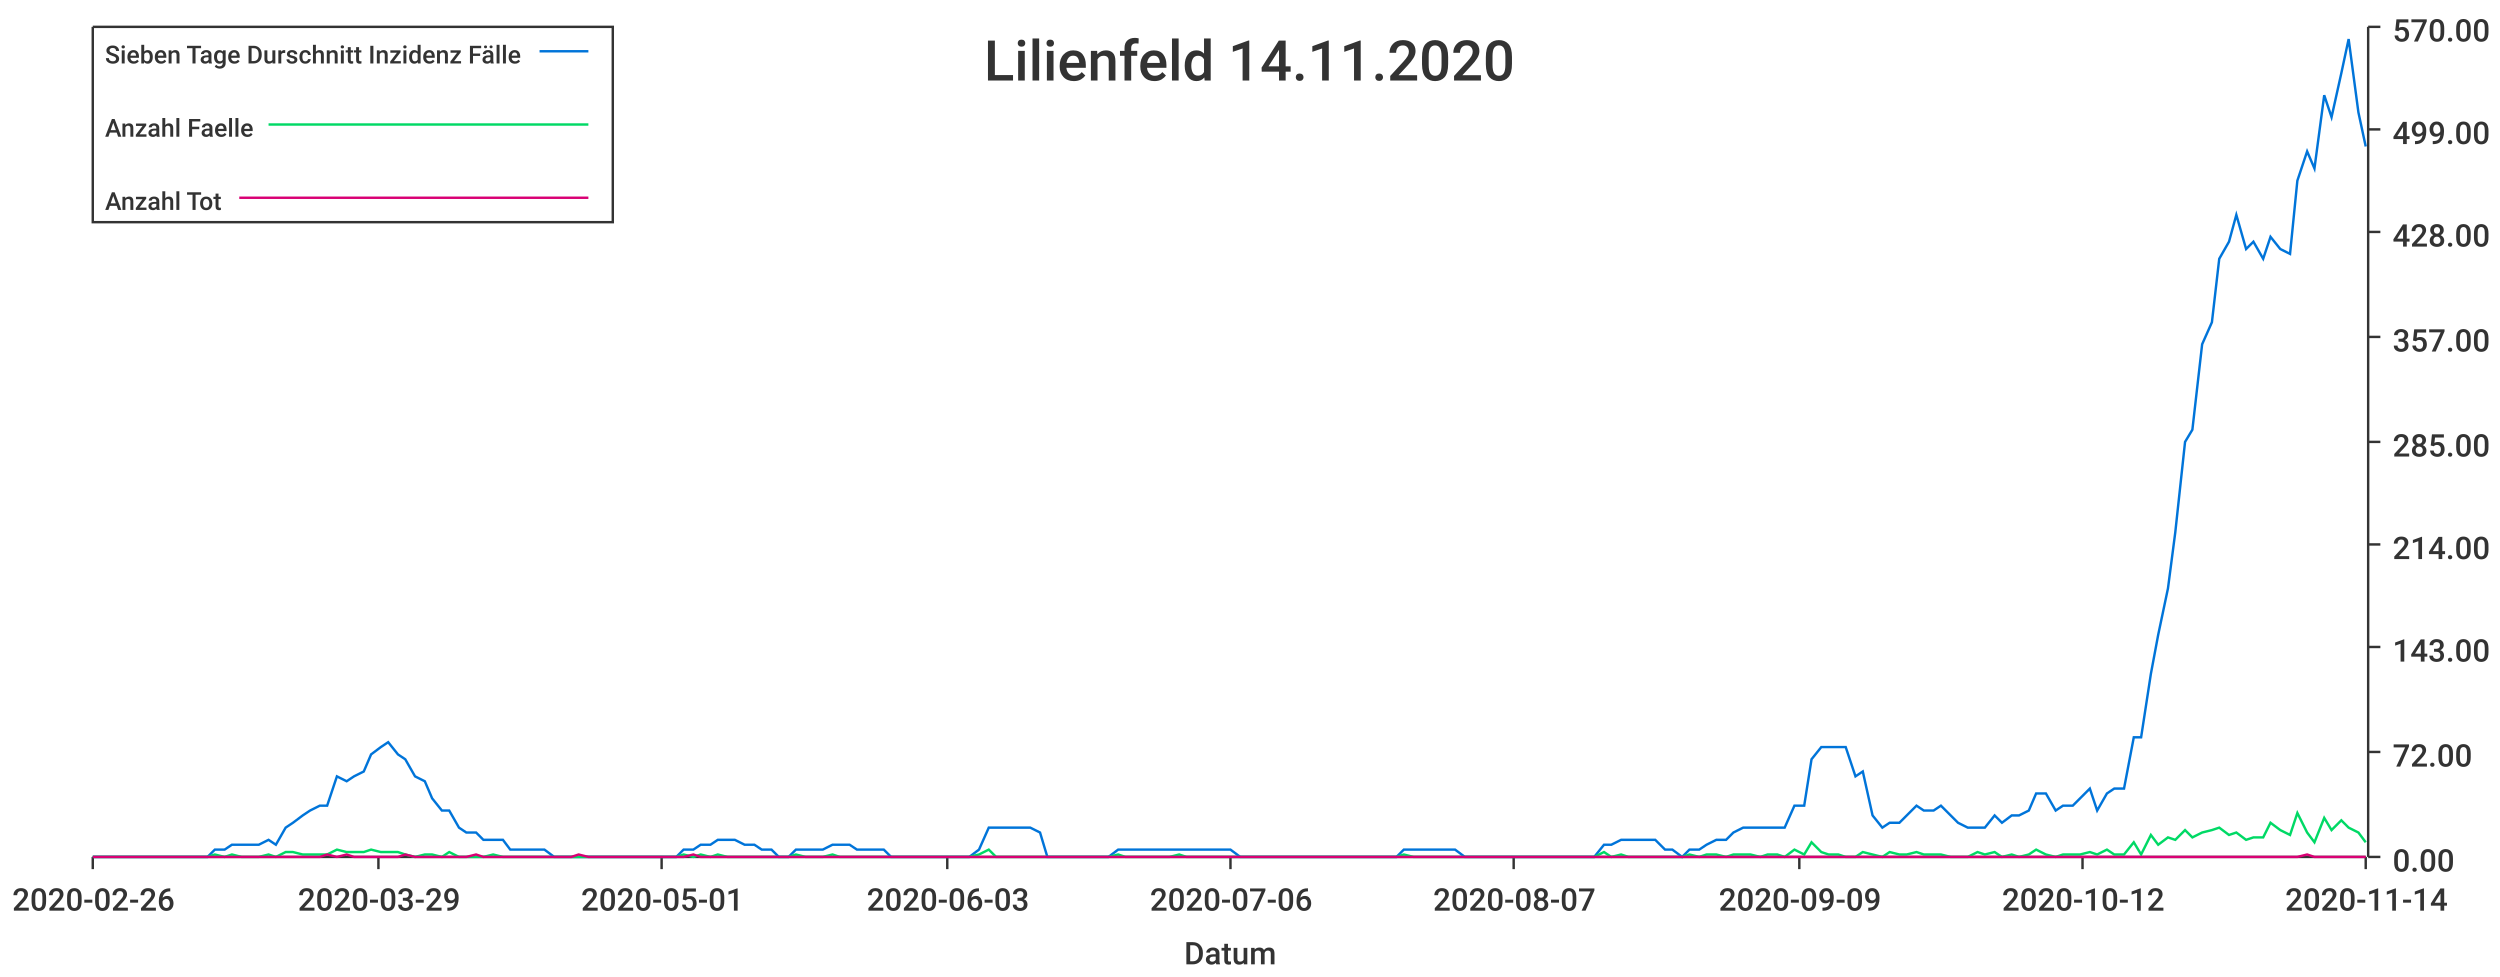
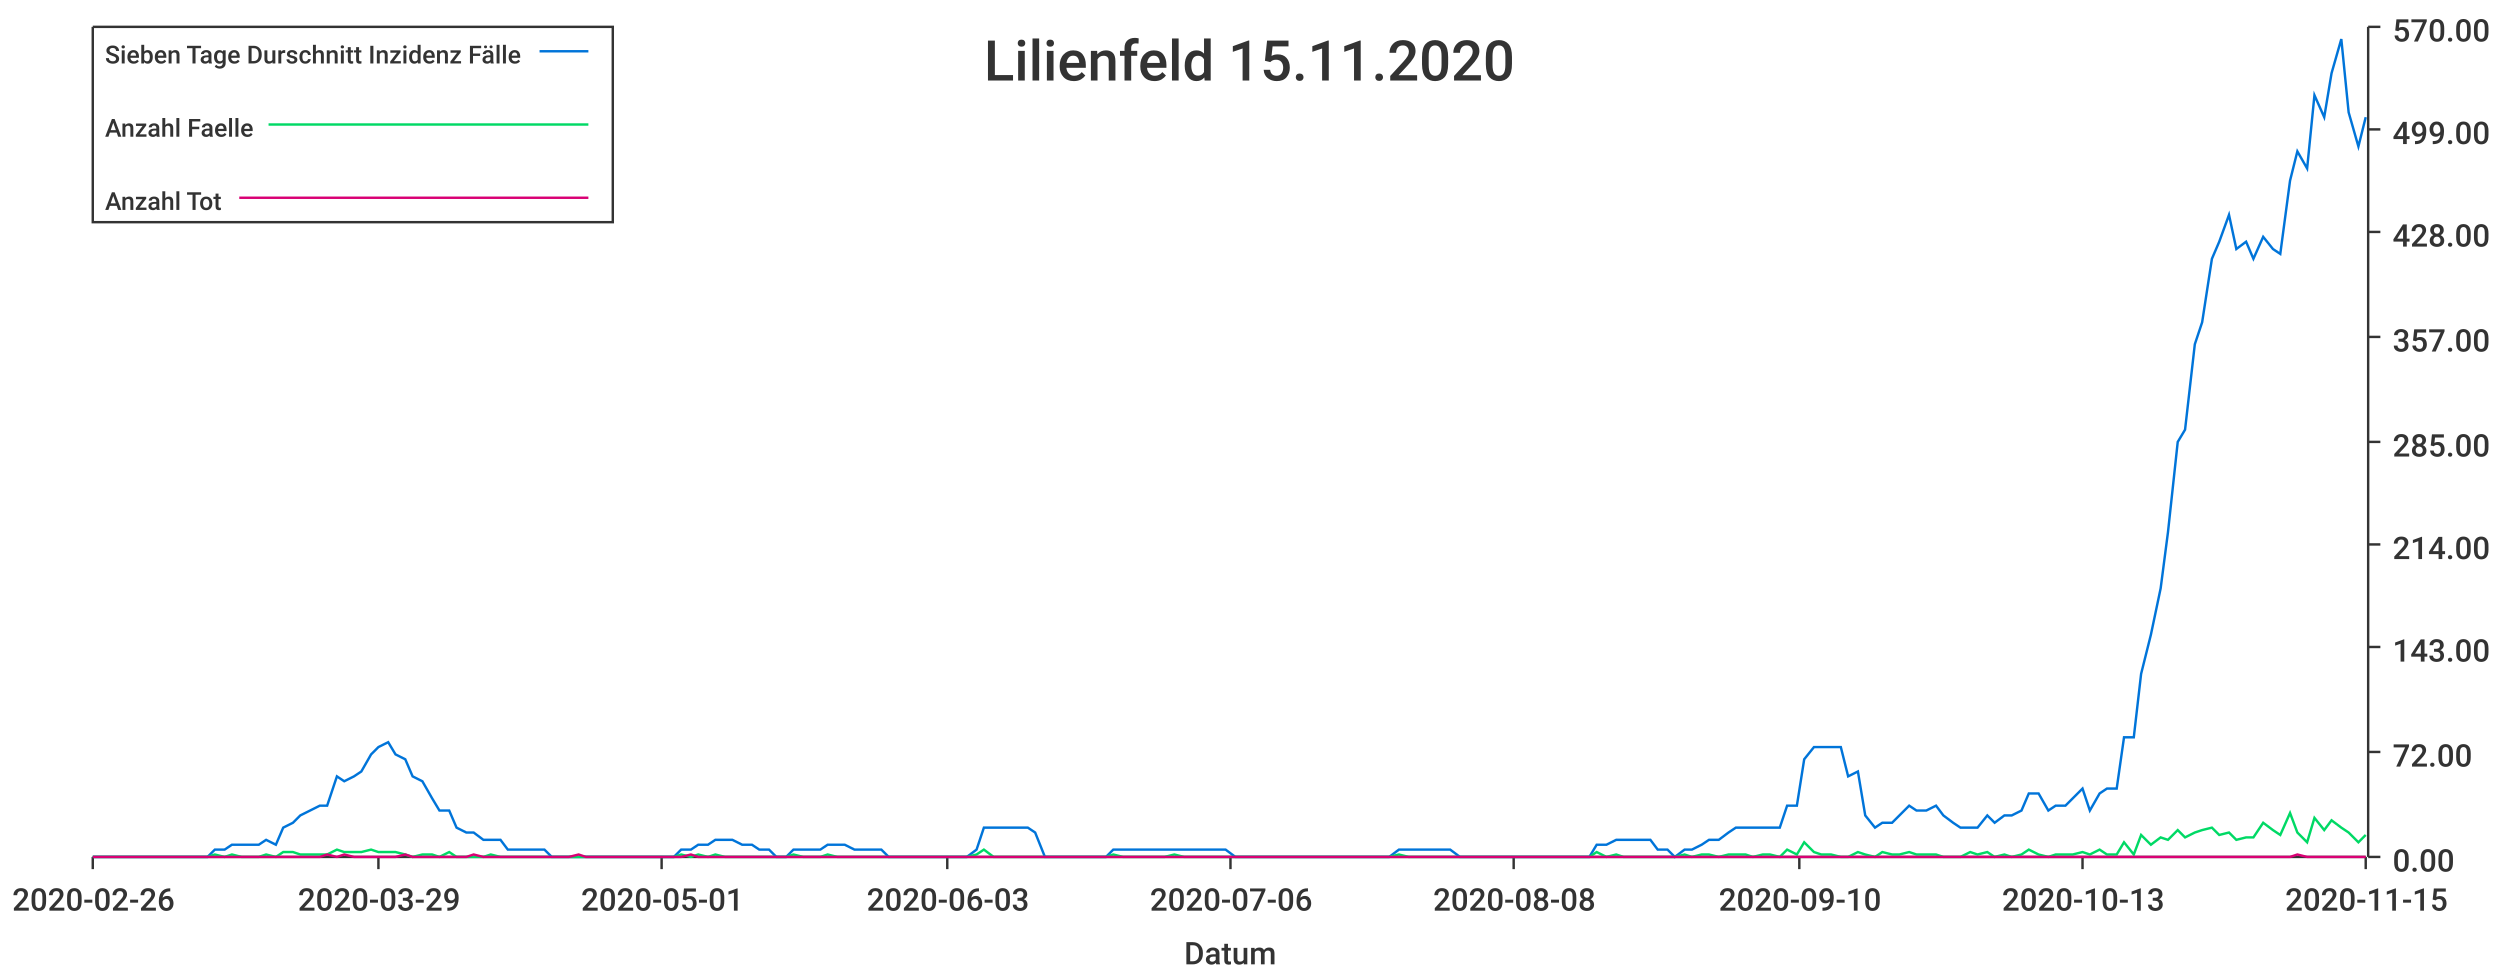
<svg xmlns="http://www.w3.org/2000/svg" width="1024" height="400">\n<path d="M 0 0 L 1024 0 L 1024 400 L 0 400 L 0 0" style="stroke-width:0;stroke:rgba(255,255,255,1.0);fill:rgba(255,255,255,1.0)" />
  <path d="M 38 11 L 969 11 L 969 351 L 38 351 L 38 11" style="stroke-width:0;stroke:rgba(255,255,255,1.0);fill:rgba(255,255,255,1.0)" />
  <path d="M 38 351 L 969 351" style="stroke-width:1;stroke:rgba(51,51,51,1.0);fill:none" />
  <path d="M 38 351 L 38 356" style="stroke-width:1;stroke:rgba(51,51,51,1.0);fill:none" />
  <text x="5" y="373" style="stroke-width:0;stroke:none;fill:rgba(51,51,51,1.0);font-size:12.8px;font-family:'Roboto Medium',sans-serif">2020-02-26</text>
  <path d="M 155 351 L 155 356" style="stroke-width:1;stroke:rgba(51,51,51,1.0);fill:none" />
  <text x="122" y="373" style="stroke-width:0;stroke:none;fill:rgba(51,51,51,1.0);font-size:12.8px;font-family:'Roboto Medium',sans-serif">2020-03-29</text>
  <path d="M 271 351 L 271 356" style="stroke-width:1;stroke:rgba(51,51,51,1.0);fill:none" />
  <text x="238" y="373" style="stroke-width:0;stroke:none;fill:rgba(51,51,51,1.0);font-size:12.8px;font-family:'Roboto Medium',sans-serif">2020-05-01</text>
  <path d="M 388 351 L 388 356" style="stroke-width:1;stroke:rgba(51,51,51,1.0);fill:none" />
  <text x="355" y="373" style="stroke-width:0;stroke:none;fill:rgba(51,51,51,1.0);font-size:12.8px;font-family:'Roboto Medium',sans-serif">2020-06-03</text>
  <path d="M 504 351 L 504 356" style="stroke-width:1;stroke:rgba(51,51,51,1.0);fill:none" />
  <text x="471" y="373" style="stroke-width:0;stroke:none;fill:rgba(51,51,51,1.0);font-size:12.8px;font-family:'Roboto Medium',sans-serif">2020-07-06</text>
  <path d="M 620 351 L 620 356" style="stroke-width:1;stroke:rgba(51,51,51,1.0);fill:none" />
-   <text x="587" y="373" style="stroke-width:0;stroke:none;fill:rgba(51,51,51,1.0);font-size:12.8px;font-family:'Roboto Medium',sans-serif">2020-08-07</text>
+   <text x="587" y="373" style="stroke-width:0;stroke:none;fill:rgba(51,51,51,1.0);font-size:12.8px;font-family:'Roboto Medium',sans-serif">2020-08-08</text>
  <path d="M 737 351 L 737 356" style="stroke-width:1;stroke:rgba(51,51,51,1.0);fill:none" />
-   <text x="704" y="373" style="stroke-width:0;stroke:none;fill:rgba(51,51,51,1.0);font-size:12.8px;font-family:'Roboto Medium',sans-serif">2020-09-09</text>
+   <text x="704" y="373" style="stroke-width:0;stroke:none;fill:rgba(51,51,51,1.0);font-size:12.8px;font-family:'Roboto Medium',sans-serif">2020-09-10</text>
  <path d="M 853 351 L 853 356" style="stroke-width:1;stroke:rgba(51,51,51,1.0);fill:none" />
-   <text x="820" y="373" style="stroke-width:0;stroke:none;fill:rgba(51,51,51,1.0);font-size:12.8px;font-family:'Roboto Medium',sans-serif">2020-10-12</text>
+   <text x="820" y="373" style="stroke-width:0;stroke:none;fill:rgba(51,51,51,1.0);font-size:12.8px;font-family:'Roboto Medium',sans-serif">2020-10-13</text>
  <path d="M 969 351 L 969 356" style="stroke-width:1;stroke:rgba(51,51,51,1.0);fill:none" />
-   <text x="936" y="373" style="stroke-width:0;stroke:none;fill:rgba(51,51,51,1.0);font-size:12.8px;font-family:'Roboto Medium',sans-serif">2020-11-14</text>
+   <text x="936" y="373" style="stroke-width:0;stroke:none;fill:rgba(51,51,51,1.0);font-size:12.8px;font-family:'Roboto Medium',sans-serif">2020-11-15</text>
  <text x="485" y="395" style="stroke-width:0;stroke:none;fill:rgba(51,51,51,1.0);font-size:12.8px;font-family:'Roboto Medium',sans-serif">Datum</text>
  <path d="M 970 351 L 970 11" style="stroke-width:1;stroke:rgba(51,51,51,1.0);fill:none" />
  <path d="M 970 351 L 975 351" style="stroke-width:1;stroke:rgba(51,51,51,1.0);fill:none" />
  <text x="980" y="357" style="stroke-width:0;stroke:none;fill:rgba(51,51,51,1.0);font-size:12.8px;font-family:'Roboto Medium',sans-serif">0.00</text>
  <path d="M 970 308 L 975 308" style="stroke-width:1;stroke:rgba(51,51,51,1.0);fill:none" />
  <text x="980" y="314" style="stroke-width:0;stroke:none;fill:rgba(51,51,51,1.0);font-size:12.8px;font-family:'Roboto Medium',sans-serif">72.00</text>
  <path d="M 970 265 L 975 265" style="stroke-width:1;stroke:rgba(51,51,51,1.0);fill:none" />
  <text x="980" y="271" style="stroke-width:0;stroke:none;fill:rgba(51,51,51,1.0);font-size:12.8px;font-family:'Roboto Medium',sans-serif">143.00</text>
  <path d="M 970 223 L 975 223" style="stroke-width:1;stroke:rgba(51,51,51,1.0);fill:none" />
  <text x="980" y="229" style="stroke-width:0;stroke:none;fill:rgba(51,51,51,1.0);font-size:12.8px;font-family:'Roboto Medium',sans-serif">214.00</text>
  <path d="M 970 181 L 975 181" style="stroke-width:1;stroke:rgba(51,51,51,1.0);fill:none" />
  <text x="980" y="187" style="stroke-width:0;stroke:none;fill:rgba(51,51,51,1.0);font-size:12.8px;font-family:'Roboto Medium',sans-serif">285.00</text>
  <path d="M 970 138 L 975 138" style="stroke-width:1;stroke:rgba(51,51,51,1.0);fill:none" />
  <text x="980" y="144" style="stroke-width:0;stroke:none;fill:rgba(51,51,51,1.0);font-size:12.8px;font-family:'Roboto Medium',sans-serif">357.00</text>
  <path d="M 970 95 L 975 95" style="stroke-width:1;stroke:rgba(51,51,51,1.0);fill:none" />
  <text x="980" y="101" style="stroke-width:0;stroke:none;fill:rgba(51,51,51,1.0);font-size:12.8px;font-family:'Roboto Medium',sans-serif">428.00</text>
  <path d="M 970 53 L 975 53" style="stroke-width:1;stroke:rgba(51,51,51,1.0);fill:none" />
  <text x="980" y="59" style="stroke-width:0;stroke:none;fill:rgba(51,51,51,1.0);font-size:12.8px;font-family:'Roboto Medium',sans-serif">499.00</text>
  <path d="M 970 11 L 975 11" style="stroke-width:1;stroke:rgba(51,51,51,1.0);fill:none" />
  <text x="980" y="17" style="stroke-width:0;stroke:none;fill:rgba(51,51,51,1.0);font-size:12.8px;font-family:'Roboto Medium',sans-serif">570.00</text>
-   <path d="M 38 351 L 42 351 L 46 351 L 49 351 L 53 351 L 56 351 L 60 351 L 63 351 L 67 351 L 70 351 L 74 351 L 78 351 L 81 351 L 85 351 L 88 348 L 92 348 L 95 346 L 99 346 L 102 346 L 106 346 L 110 344 L 113 346 L 117 339 L 120 337 L 124 334 L 127 332 L 131 330 L 134 330 L 138 318 L 142 320 L 145 318 L 149 316 L 152 309 L 156 306 L 159 304 L 163 309 L 166 311 L 170 318 L 174 320 L 177 327 L 181 332 L 184 332 L 188 339 L 191 341 L 195 341 L 198 344 L 202 344 L 206 344 L 209 348 L 213 348 L 216 348 L 220 348 L 223 348 L 227 351 L 230 351 L 234 351 L 237 351 L 241 351 L 245 351 L 248 351 L 252 351 L 255 351 L 259 351 L 262 351 L 266 351 L 269 351 L 273 351 L 277 351 L 280 348 L 284 348 L 287 346 L 291 346 L 294 344 L 298 344 L 301 344 L 305 346 L 309 346 L 312 348 L 316 348 L 319 351 L 323 351 L 326 348 L 330 348 L 333 348 L 337 348 L 341 346 L 344 346 L 348 346 L 351 348 L 355 348 L 358 348 L 362 348 L 365 351 L 369 351 L 373 351 L 376 351 L 380 351 L 383 351 L 387 351 L 390 351 L 394 351 L 397 351 L 401 348 L 405 339 L 408 339 L 412 339 L 415 339 L 419 339 L 422 339 L 426 341 L 429 351 L 433 351 L 436 351 L 440 351 L 444 351 L 447 351 L 451 351 L 454 351 L 458 348 L 461 348 L 465 348 L 468 348 L 472 348 L 476 348 L 479 348 L 483 348 L 486 348 L 490 348 L 493 348 L 497 348 L 500 348 L 504 348 L 508 351 L 511 351 L 515 351 L 518 351 L 522 351 L 525 351 L 529 351 L 532 351 L 536 351 L 540 351 L 543 351 L 547 351 L 550 351 L 554 351 L 557 351 L 561 351 L 564 351 L 568 351 L 572 351 L 575 348 L 579 348 L 582 348 L 586 348 L 589 348 L 593 348 L 596 348 L 600 351 L 603 351 L 607 351 L 611 351 L 614 351 L 618 351 L 621 351 L 625 351 L 628 351 L 632 351 L 635 351 L 639 351 L 643 351 L 646 351 L 650 351 L 653 351 L 657 346 L 660 346 L 664 344 L 667 344 L 671 344 L 675 344 L 678 344 L 682 348 L 685 348 L 689 351 L 692 348 L 696 348 L 699 346 L 703 344 L 707 344 L 710 341 L 714 339 L 717 339 L 721 339 L 724 339 L 728 339 L 731 339 L 735 330 L 739 330 L 742 311 L 746 306 L 749 306 L 753 306 L 756 306 L 760 318 L 763 316 L 767 334 L 771 339 L 774 337 L 778 337 L 781 334 L 785 330 L 788 332 L 792 332 L 795 330 L 799 334 L 802 337 L 806 339 L 810 339 L 813 339 L 817 334 L 820 337 L 824 334 L 827 334 L 831 332 L 834 325 L 838 325 L 842 332 L 845 330 L 849 330 L 852 327 L 856 323 L 859 332 L 863 325 L 866 323 L 870 323 L 874 302 L 877 302 L 881 276 L 884 260 L 888 241 L 891 218 L 895 181 L 898 176 L 902 141 L 906 132 L 909 106 L 913 99 L 916 88 L 920 102 L 923 99 L 927 106 L 930 97 L 934 102 L 938 104 L 941 74 L 945 62 L 948 69 L 952 39 L 955 48 L 959 30 L 962 16 L 966 46 L 969 60" style="stroke-width:1;stroke:rgba(0,116,217,1.0);fill:none" />
-   <path d="M 38 351 L 42 351 L 46 351 L 49 351 L 53 351 L 56 351 L 60 351 L 63 351 L 67 351 L 70 351 L 74 351 L 78 351 L 81 351 L 85 351 L 88 350 L 92 351 L 95 350 L 99 351 L 102 351 L 106 351 L 110 350 L 113 351 L 117 349 L 120 349 L 124 350 L 127 350 L 131 350 L 134 350 L 138 348 L 142 349 L 145 349 L 149 349 L 152 348 L 156 349 L 159 349 L 163 349 L 166 350 L 170 351 L 174 350 L 177 350 L 181 351 L 184 349 L 188 351 L 191 351 L 195 351 L 198 351 L 202 350 L 206 351 L 209 351 L 213 351 L 216 351 L 220 351 L 223 351 L 227 351 L 230 351 L 234 351 L 237 351 L 241 351 L 245 351 L 248 351 L 252 351 L 255 351 L 259 351 L 262 351 L 266 351 L 269 351 L 273 351 L 277 351 L 280 350 L 284 351 L 287 350 L 291 351 L 294 350 L 298 351 L 301 351 L 305 351 L 309 351 L 312 351 L 316 351 L 319 351 L 323 351 L 326 350 L 330 351 L 333 351 L 337 351 L 341 350 L 344 351 L 348 351 L 351 351 L 355 351 L 358 351 L 362 351 L 365 351 L 369 351 L 373 351 L 376 351 L 380 351 L 383 351 L 387 351 L 390 351 L 394 351 L 397 351 L 401 350 L 405 348 L 408 351 L 412 351 L 415 351 L 419 351 L 422 351 L 426 351 L 429 351 L 433 351 L 436 351 L 440 351 L 444 351 L 447 351 L 451 351 L 454 351 L 458 350 L 461 351 L 465 351 L 468 351 L 472 351 L 476 351 L 479 351 L 483 350 L 486 351 L 490 351 L 493 351 L 497 351 L 500 351 L 504 351 L 508 351 L 511 351 L 515 351 L 518 351 L 522 351 L 525 351 L 529 351 L 532 351 L 536 351 L 540 351 L 543 351 L 547 351 L 550 351 L 554 351 L 557 351 L 561 351 L 564 351 L 568 351 L 572 351 L 575 350 L 579 351 L 582 351 L 586 351 L 589 351 L 593 351 L 596 351 L 600 351 L 603 351 L 607 351 L 611 351 L 614 351 L 618 351 L 621 351 L 625 351 L 628 351 L 632 351 L 635 351 L 639 351 L 643 351 L 646 351 L 650 351 L 653 351 L 657 349 L 660 351 L 664 350 L 667 351 L 671 351 L 675 351 L 678 351 L 682 351 L 685 351 L 689 351 L 692 350 L 696 351 L 699 350 L 703 350 L 707 351 L 710 350 L 714 350 L 717 350 L 721 351 L 724 350 L 728 350 L 731 351 L 735 348 L 739 350 L 742 345 L 746 349 L 749 350 L 753 350 L 756 351 L 760 351 L 763 349 L 767 350 L 771 351 L 774 349 L 778 350 L 781 350 L 785 349 L 788 350 L 792 350 L 795 350 L 799 351 L 802 351 L 806 351 L 810 349 L 813 350 L 817 349 L 820 351 L 824 350 L 827 351 L 831 350 L 834 348 L 838 350 L 842 351 L 845 350 L 849 350 L 852 350 L 856 349 L 859 350 L 863 348 L 866 350 L 870 350 L 874 345 L 877 350 L 881 342 L 884 346 L 888 343 L 891 344 L 895 340 L 898 343 L 902 341 L 906 340 L 909 339 L 913 342 L 916 341 L 920 344 L 923 343 L 927 343 L 930 337 L 934 340 L 938 342 L 941 333 L 945 341 L 948 345 L 952 335 L 955 340 L 959 336 L 962 339 L 966 341 L 969 345" style="stroke-width:1;stroke:rgba(0,217,101,1.0);fill:none" />
-   <path d="M 38 351 L 42 351 L 46 351 L 49 351 L 53 351 L 56 351 L 60 351 L 63 351 L 67 351 L 70 351 L 74 351 L 78 351 L 81 351 L 85 351 L 88 351 L 92 351 L 95 351 L 99 351 L 102 351 L 106 351 L 110 351 L 113 351 L 117 351 L 120 351 L 124 351 L 127 351 L 131 351 L 134 350 L 138 351 L 142 350 L 145 351 L 149 351 L 152 351 L 156 351 L 159 351 L 163 351 L 166 350 L 170 351 L 174 351 L 177 351 L 181 351 L 184 351 L 188 351 L 191 351 L 195 350 L 198 351 L 202 351 L 206 351 L 209 351 L 213 351 L 216 351 L 220 351 L 223 351 L 227 351 L 230 351 L 234 351 L 237 350 L 241 351 L 245 351 L 248 351 L 252 351 L 255 351 L 259 351 L 262 351 L 266 351 L 269 351 L 273 351 L 277 351 L 280 351 L 284 350 L 287 351 L 291 351 L 294 351 L 298 351 L 301 351 L 305 351 L 309 351 L 312 351 L 316 351 L 319 351 L 323 351 L 326 351 L 330 351 L 333 351 L 337 351 L 341 351 L 344 351 L 348 351 L 351 351 L 355 351 L 358 351 L 362 351 L 365 351 L 369 351 L 373 351 L 376 351 L 380 351 L 383 351 L 387 351 L 390 351 L 394 351 L 397 351 L 401 351 L 405 351 L 408 351 L 412 351 L 415 351 L 419 351 L 422 351 L 426 351 L 429 351 L 433 351 L 436 351 L 440 351 L 444 351 L 447 351 L 451 351 L 454 351 L 458 351 L 461 351 L 465 351 L 468 351 L 472 351 L 476 351 L 479 351 L 483 351 L 486 351 L 490 351 L 493 351 L 497 351 L 500 351 L 504 351 L 508 351 L 511 351 L 515 351 L 518 351 L 522 351 L 525 351 L 529 351 L 532 351 L 536 351 L 540 351 L 543 351 L 547 351 L 550 351 L 554 351 L 557 351 L 561 351 L 564 351 L 568 351 L 572 351 L 575 351 L 579 351 L 582 351 L 586 351 L 589 351 L 593 351 L 596 351 L 600 351 L 603 351 L 607 351 L 611 351 L 614 351 L 618 351 L 621 351 L 625 351 L 628 351 L 632 351 L 635 351 L 639 351 L 643 351 L 646 351 L 650 351 L 653 351 L 657 351 L 660 351 L 664 351 L 667 351 L 671 351 L 675 351 L 678 351 L 682 351 L 685 351 L 689 351 L 692 351 L 696 351 L 699 351 L 703 351 L 707 351 L 710 351 L 714 351 L 717 351 L 721 351 L 724 351 L 728 351 L 731 351 L 735 351 L 739 351 L 742 351 L 746 351 L 749 351 L 753 351 L 756 351 L 760 351 L 763 351 L 767 351 L 771 351 L 774 351 L 778 351 L 781 351 L 785 351 L 788 351 L 792 351 L 795 351 L 799 351 L 802 351 L 806 351 L 810 351 L 813 351 L 817 351 L 820 351 L 824 351 L 827 351 L 831 351 L 834 351 L 838 351 L 842 351 L 845 351 L 849 351 L 852 351 L 856 351 L 859 351 L 863 351 L 866 351 L 870 351 L 874 351 L 877 351 L 881 351 L 884 351 L 888 351 L 891 351 L 895 351 L 898 351 L 902 351 L 906 351 L 909 351 L 913 351 L 916 351 L 920 351 L 923 351 L 927 351 L 930 351 L 934 351 L 938 351 L 941 351 L 945 350 L 948 351 L 952 351 L 955 351 L 959 351 L 962 351 L 966 351 L 969 351" style="stroke-width:1;stroke:rgba(217,0,116,1.0);fill:none" />
-   <text x="403" y="33" style="stroke-width:0;stroke:none;fill:rgba(51,51,51,1.0);font-size:23.0px;font-family:'Roboto Medium',sans-serif">Lilienfeld 14.11.2020</text>
+   <path d="M 38 351 L 42 351 L 46 351 L 49 351 L 53 351 L 56 351 L 60 351 L 63 351 L 67 351 L 70 351 L 74 351 L 77 351 L 81 351 L 85 351 L 88 348 L 92 348 L 95 346 L 99 346 L 102 346 L 106 346 L 109 344 L 113 346 L 116 339 L 120 337 L 123 334 L 127 332 L 131 330 L 134 330 L 138 318 L 141 320 L 145 318 L 148 316 L 152 309 L 155 306 L 159 304 L 162 309 L 166 311 L 169 318 L 173 320 L 177 327 L 180 332 L 184 332 L 187 339 L 191 341 L 194 341 L 198 344 L 201 344 L 205 344 L 208 348 L 212 348 L 215 348 L 219 348 L 223 348 L 226 351 L 230 351 L 233 351 L 237 351 L 240 351 L 244 351 L 247 351 L 251 351 L 254 351 L 258 351 L 262 351 L 265 351 L 269 351 L 272 351 L 276 351 L 279 348 L 283 348 L 286 346 L 290 346 L 293 344 L 297 344 L 300 344 L 304 346 L 308 346 L 311 348 L 315 348 L 318 351 L 322 351 L 325 348 L 329 348 L 332 348 L 336 348 L 339 346 L 343 346 L 346 346 L 350 348 L 354 348 L 357 348 L 361 348 L 364 351 L 368 351 L 371 351 L 375 351 L 378 351 L 382 351 L 385 351 L 389 351 L 392 351 L 396 351 L 400 348 L 403 339 L 407 339 L 410 339 L 414 339 L 417 339 L 421 339 L 424 341 L 428 351 L 431 351 L 435 351 L 439 351 L 442 351 L 446 351 L 449 351 L 453 351 L 456 348 L 460 348 L 463 348 L 467 348 L 470 348 L 474 348 L 477 348 L 481 348 L 485 348 L 488 348 L 492 348 L 495 348 L 499 348 L 502 348 L 506 351 L 509 351 L 513 351 L 516 351 L 520 351 L 523 351 L 527 351 L 531 351 L 534 351 L 538 351 L 541 351 L 545 351 L 548 351 L 552 351 L 555 351 L 559 351 L 562 351 L 566 351 L 569 351 L 573 348 L 577 348 L 580 348 L 584 348 L 587 348 L 591 348 L 594 348 L 598 351 L 601 351 L 605 351 L 608 351 L 612 351 L 616 351 L 619 351 L 623 351 L 626 351 L 630 351 L 633 351 L 637 351 L 640 351 L 644 351 L 647 351 L 651 351 L 654 346 L 658 346 L 662 344 L 665 344 L 669 344 L 672 344 L 676 344 L 679 348 L 683 348 L 686 351 L 690 348 L 693 348 L 697 346 L 700 344 L 704 344 L 708 341 L 711 339 L 715 339 L 718 339 L 722 339 L 725 339 L 729 339 L 732 330 L 736 330 L 739 311 L 743 306 L 746 306 L 750 306 L 754 306 L 757 318 L 761 316 L 764 334 L 768 339 L 771 337 L 775 337 L 778 334 L 782 330 L 785 332 L 789 332 L 793 330 L 796 334 L 800 337 L 803 339 L 807 339 L 810 339 L 814 334 L 817 337 L 821 334 L 824 334 L 828 332 L 831 325 L 835 325 L 839 332 L 842 330 L 846 330 L 849 327 L 853 323 L 856 332 L 860 325 L 863 323 L 867 323 L 870 302 L 874 302 L 877 276 L 881 260 L 885 241 L 888 218 L 892 181 L 895 176 L 899 141 L 902 132 L 906 106 L 909 99 L 913 88 L 916 102 L 920 99 L 923 106 L 927 97 L 931 102 L 934 104 L 938 74 L 941 62 L 945 69 L 948 39 L 952 48 L 955 30 L 959 16 L 962 46 L 966 60 L 969 48" style="stroke-width:1;stroke:rgba(0,116,217,1.0);fill:none" />
+   <path d="M 38 351 L 42 351 L 46 351 L 49 351 L 53 351 L 56 351 L 60 351 L 63 351 L 67 351 L 70 351 L 74 351 L 77 351 L 81 351 L 85 351 L 88 350 L 92 351 L 95 350 L 99 351 L 102 351 L 106 351 L 109 350 L 113 351 L 116 349 L 120 349 L 123 350 L 127 350 L 131 350 L 134 350 L 138 348 L 141 349 L 145 349 L 148 349 L 152 348 L 155 349 L 159 349 L 162 349 L 166 350 L 169 351 L 173 350 L 177 350 L 180 351 L 184 349 L 187 351 L 191 351 L 194 351 L 198 351 L 201 350 L 205 351 L 208 351 L 212 351 L 215 351 L 219 351 L 223 351 L 226 351 L 230 351 L 233 351 L 237 351 L 240 351 L 244 351 L 247 351 L 251 351 L 254 351 L 258 351 L 262 351 L 265 351 L 269 351 L 272 351 L 276 351 L 279 350 L 283 351 L 286 350 L 290 351 L 293 350 L 297 351 L 300 351 L 304 351 L 308 351 L 311 351 L 315 351 L 318 351 L 322 351 L 325 350 L 329 351 L 332 351 L 336 351 L 339 350 L 343 351 L 346 351 L 350 351 L 354 351 L 357 351 L 361 351 L 364 351 L 368 351 L 371 351 L 375 351 L 378 351 L 382 351 L 385 351 L 389 351 L 392 351 L 396 351 L 400 350 L 403 348 L 407 351 L 410 351 L 414 351 L 417 351 L 421 351 L 424 351 L 428 351 L 431 351 L 435 351 L 439 351 L 442 351 L 446 351 L 449 351 L 453 351 L 456 350 L 460 351 L 463 351 L 467 351 L 470 351 L 474 351 L 477 351 L 481 350 L 485 351 L 488 351 L 492 351 L 495 351 L 499 351 L 502 351 L 506 351 L 509 351 L 513 351 L 516 351 L 520 351 L 523 351 L 527 351 L 531 351 L 534 351 L 538 351 L 541 351 L 545 351 L 548 351 L 552 351 L 555 351 L 559 351 L 562 351 L 566 351 L 569 351 L 573 350 L 577 351 L 580 351 L 584 351 L 587 351 L 591 351 L 594 351 L 598 351 L 601 351 L 605 351 L 608 351 L 612 351 L 616 351 L 619 351 L 623 351 L 626 351 L 630 351 L 633 351 L 637 351 L 640 351 L 644 351 L 647 351 L 651 351 L 654 349 L 658 351 L 662 350 L 665 351 L 669 351 L 672 351 L 676 351 L 679 351 L 683 351 L 686 351 L 690 350 L 693 351 L 697 350 L 700 350 L 704 351 L 708 350 L 711 350 L 715 350 L 718 351 L 722 350 L 725 350 L 729 351 L 732 348 L 736 350 L 739 345 L 743 349 L 746 350 L 750 350 L 754 351 L 757 351 L 761 349 L 764 350 L 768 351 L 771 349 L 775 350 L 778 350 L 782 349 L 785 350 L 789 350 L 793 350 L 796 351 L 800 351 L 803 351 L 807 349 L 810 350 L 814 349 L 817 351 L 821 350 L 824 351 L 828 350 L 831 348 L 835 350 L 839 351 L 842 350 L 846 350 L 849 350 L 853 349 L 856 350 L 860 348 L 863 350 L 867 350 L 870 345 L 874 350 L 877 342 L 881 346 L 885 343 L 888 344 L 892 340 L 895 343 L 899 341 L 902 340 L 906 339 L 909 342 L 913 341 L 916 344 L 920 343 L 923 343 L 927 337 L 931 340 L 934 342 L 938 333 L 941 341 L 945 345 L 948 335 L 952 340 L 955 336 L 959 339 L 962 341 L 966 345 L 969 342" style="stroke-width:1;stroke:rgba(0,217,101,1.0);fill:none" />
+   <path d="M 38 351 L 42 351 L 46 351 L 49 351 L 53 351 L 56 351 L 60 351 L 63 351 L 67 351 L 70 351 L 74 351 L 77 351 L 81 351 L 85 351 L 88 351 L 92 351 L 95 351 L 99 351 L 102 351 L 106 351 L 109 351 L 113 351 L 116 351 L 120 351 L 123 351 L 127 351 L 131 351 L 134 350 L 138 351 L 141 350 L 145 351 L 148 351 L 152 351 L 155 351 L 159 351 L 162 351 L 166 350 L 169 351 L 173 351 L 177 351 L 180 351 L 184 351 L 187 351 L 191 351 L 194 350 L 198 351 L 201 351 L 205 351 L 208 351 L 212 351 L 215 351 L 219 351 L 223 351 L 226 351 L 230 351 L 233 351 L 237 350 L 240 351 L 244 351 L 247 351 L 251 351 L 254 351 L 258 351 L 262 351 L 265 351 L 269 351 L 272 351 L 276 351 L 279 351 L 283 350 L 286 351 L 290 351 L 293 351 L 297 351 L 300 351 L 304 351 L 308 351 L 311 351 L 315 351 L 318 351 L 322 351 L 325 351 L 329 351 L 332 351 L 336 351 L 339 351 L 343 351 L 346 351 L 350 351 L 354 351 L 357 351 L 361 351 L 364 351 L 368 351 L 371 351 L 375 351 L 378 351 L 382 351 L 385 351 L 389 351 L 392 351 L 396 351 L 400 351 L 403 351 L 407 351 L 410 351 L 414 351 L 417 351 L 421 351 L 424 351 L 428 351 L 431 351 L 435 351 L 439 351 L 442 351 L 446 351 L 449 351 L 453 351 L 456 351 L 460 351 L 463 351 L 467 351 L 470 351 L 474 351 L 477 351 L 481 351 L 485 351 L 488 351 L 492 351 L 495 351 L 499 351 L 502 351 L 506 351 L 509 351 L 513 351 L 516 351 L 520 351 L 523 351 L 527 351 L 531 351 L 534 351 L 538 351 L 541 351 L 545 351 L 548 351 L 552 351 L 555 351 L 559 351 L 562 351 L 566 351 L 569 351 L 573 351 L 577 351 L 580 351 L 584 351 L 587 351 L 591 351 L 594 351 L 598 351 L 601 351 L 605 351 L 608 351 L 612 351 L 616 351 L 619 351 L 623 351 L 626 351 L 630 351 L 633 351 L 637 351 L 640 351 L 644 351 L 647 351 L 651 351 L 654 351 L 658 351 L 662 351 L 665 351 L 669 351 L 672 351 L 676 351 L 679 351 L 683 351 L 686 351 L 690 351 L 693 351 L 697 351 L 700 351 L 704 351 L 708 351 L 711 351 L 715 351 L 718 351 L 722 351 L 725 351 L 729 351 L 732 351 L 736 351 L 739 351 L 743 351 L 746 351 L 750 351 L 754 351 L 757 351 L 761 351 L 764 351 L 768 351 L 771 351 L 775 351 L 778 351 L 782 351 L 785 351 L 789 351 L 793 351 L 796 351 L 800 351 L 803 351 L 807 351 L 810 351 L 814 351 L 817 351 L 821 351 L 824 351 L 828 351 L 831 351 L 835 351 L 839 351 L 842 351 L 846 351 L 849 351 L 853 351 L 856 351 L 860 351 L 863 351 L 867 351 L 870 351 L 874 351 L 877 351 L 881 351 L 885 351 L 888 351 L 892 351 L 895 351 L 899 351 L 902 351 L 906 351 L 909 351 L 913 351 L 916 351 L 920 351 L 923 351 L 927 351 L 931 351 L 934 351 L 938 351 L 941 350 L 945 351 L 948 351 L 952 351 L 955 351 L 959 351 L 962 351 L 966 351 L 969 351" style="stroke-width:1;stroke:rgba(217,0,116,1.0);fill:none" />
+   <text x="403" y="33" style="stroke-width:0;stroke:none;fill:rgba(51,51,51,1.0);font-size:23.0px;font-family:'Roboto Medium',sans-serif">Lilienfeld 15.11.2020</text>
  <path d="M 38 11 L 251 11 L 251 91 L 38 91 L 38 11" style="stroke-width:1;stroke:rgba(51,51,51,1.0);fill:rgba(255,255,255,1.0)" />
  <text x="43" y="26" style="stroke-width:0;stroke:none;fill:rgba(51,51,51,1.0);font-size:10.2px;font-family:'Roboto Medium',sans-serif">Sieben Tage Durschnitt Inzidenz Fälle</text>
  <path d="M 221 21 L 241 21" style="stroke-width:1;stroke:rgba(0,116,217,1.0);fill:none" />
  <text x="43" y="56" style="stroke-width:0;stroke:none;fill:rgba(51,51,51,1.0);font-size:10.2px;font-family:'Roboto Medium',sans-serif">Anzahl Faelle</text>
  <path d="M 110 51 L 241 51" style="stroke-width:1;stroke:rgba(0,217,101,1.0);fill:none" />
  <text x="43" y="86" style="stroke-width:0;stroke:none;fill:rgba(51,51,51,1.0);font-size:10.2px;font-family:'Roboto Medium',sans-serif">Anzahl Tot</text>
  <path d="M 98 81 L 241 81" style="stroke-width:1;stroke:rgba(217,0,116,1.0);fill:none" />
</svg>
